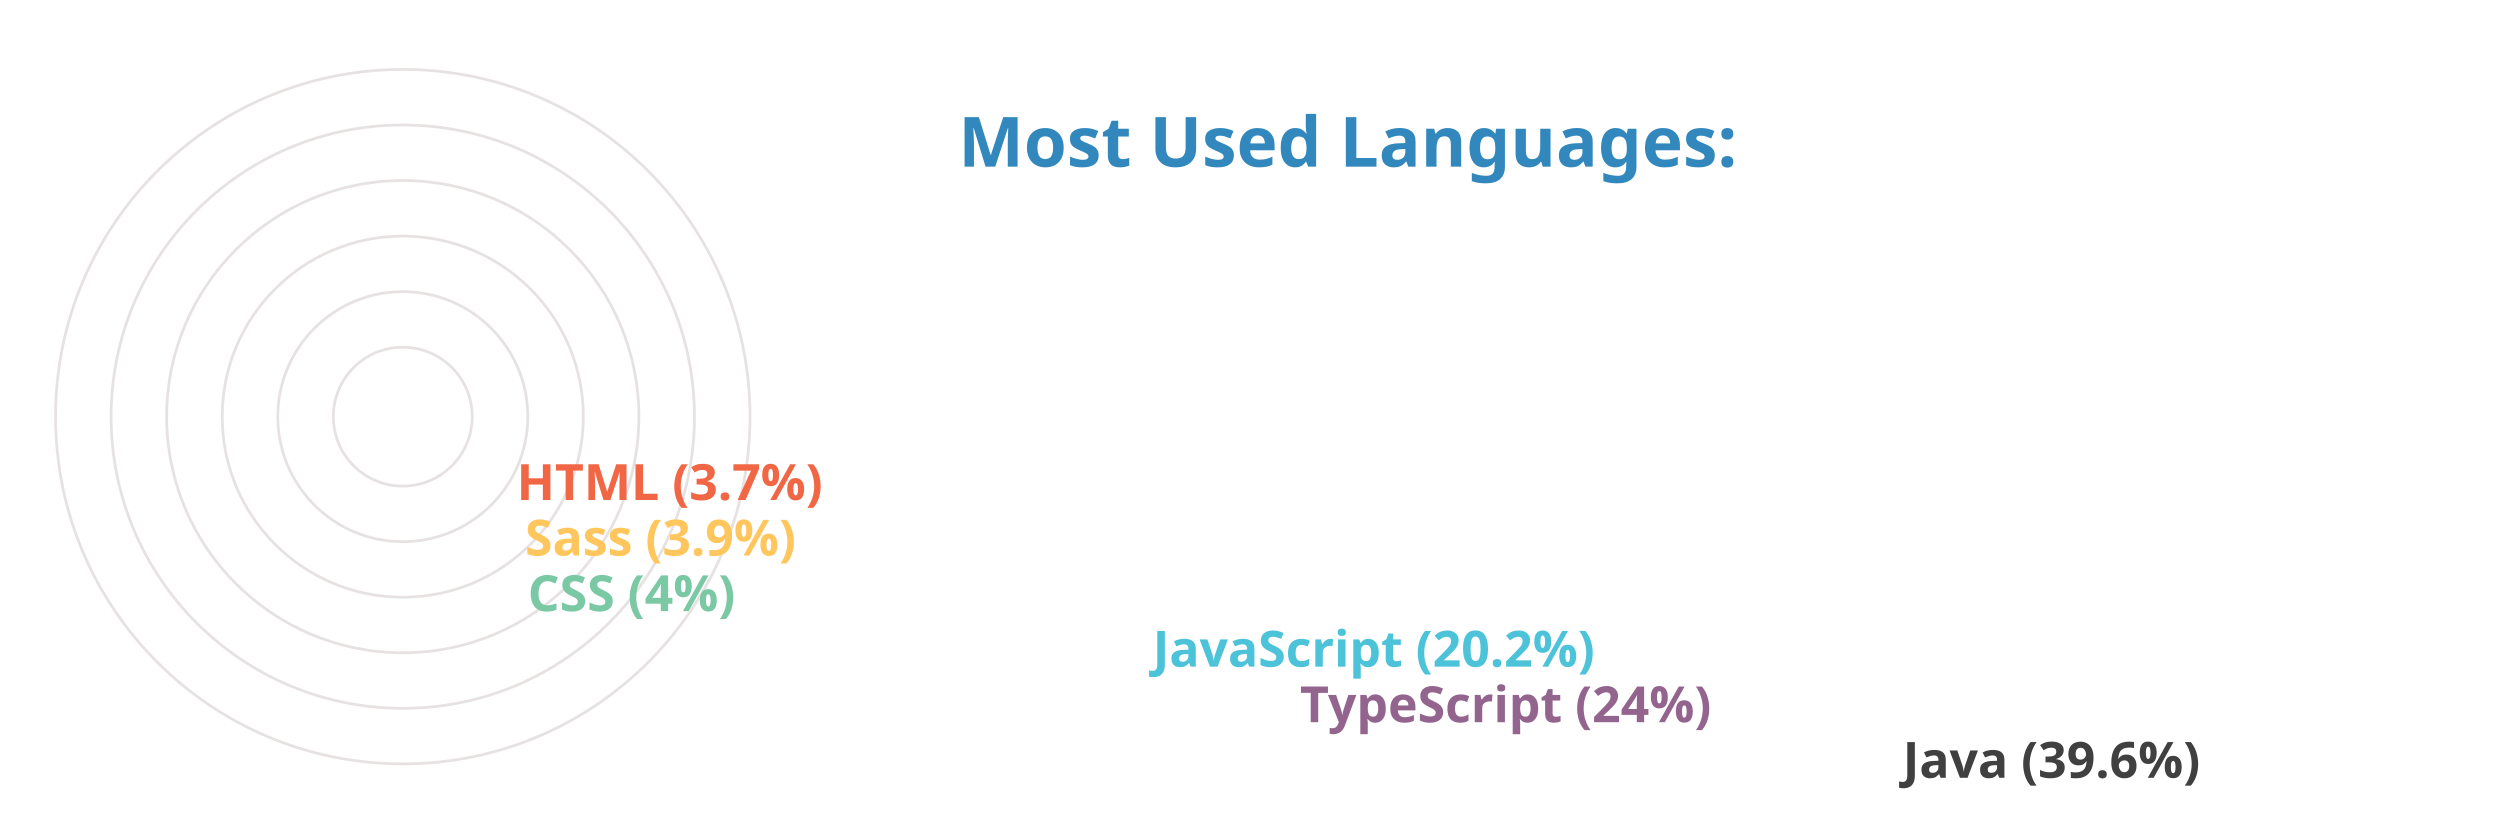
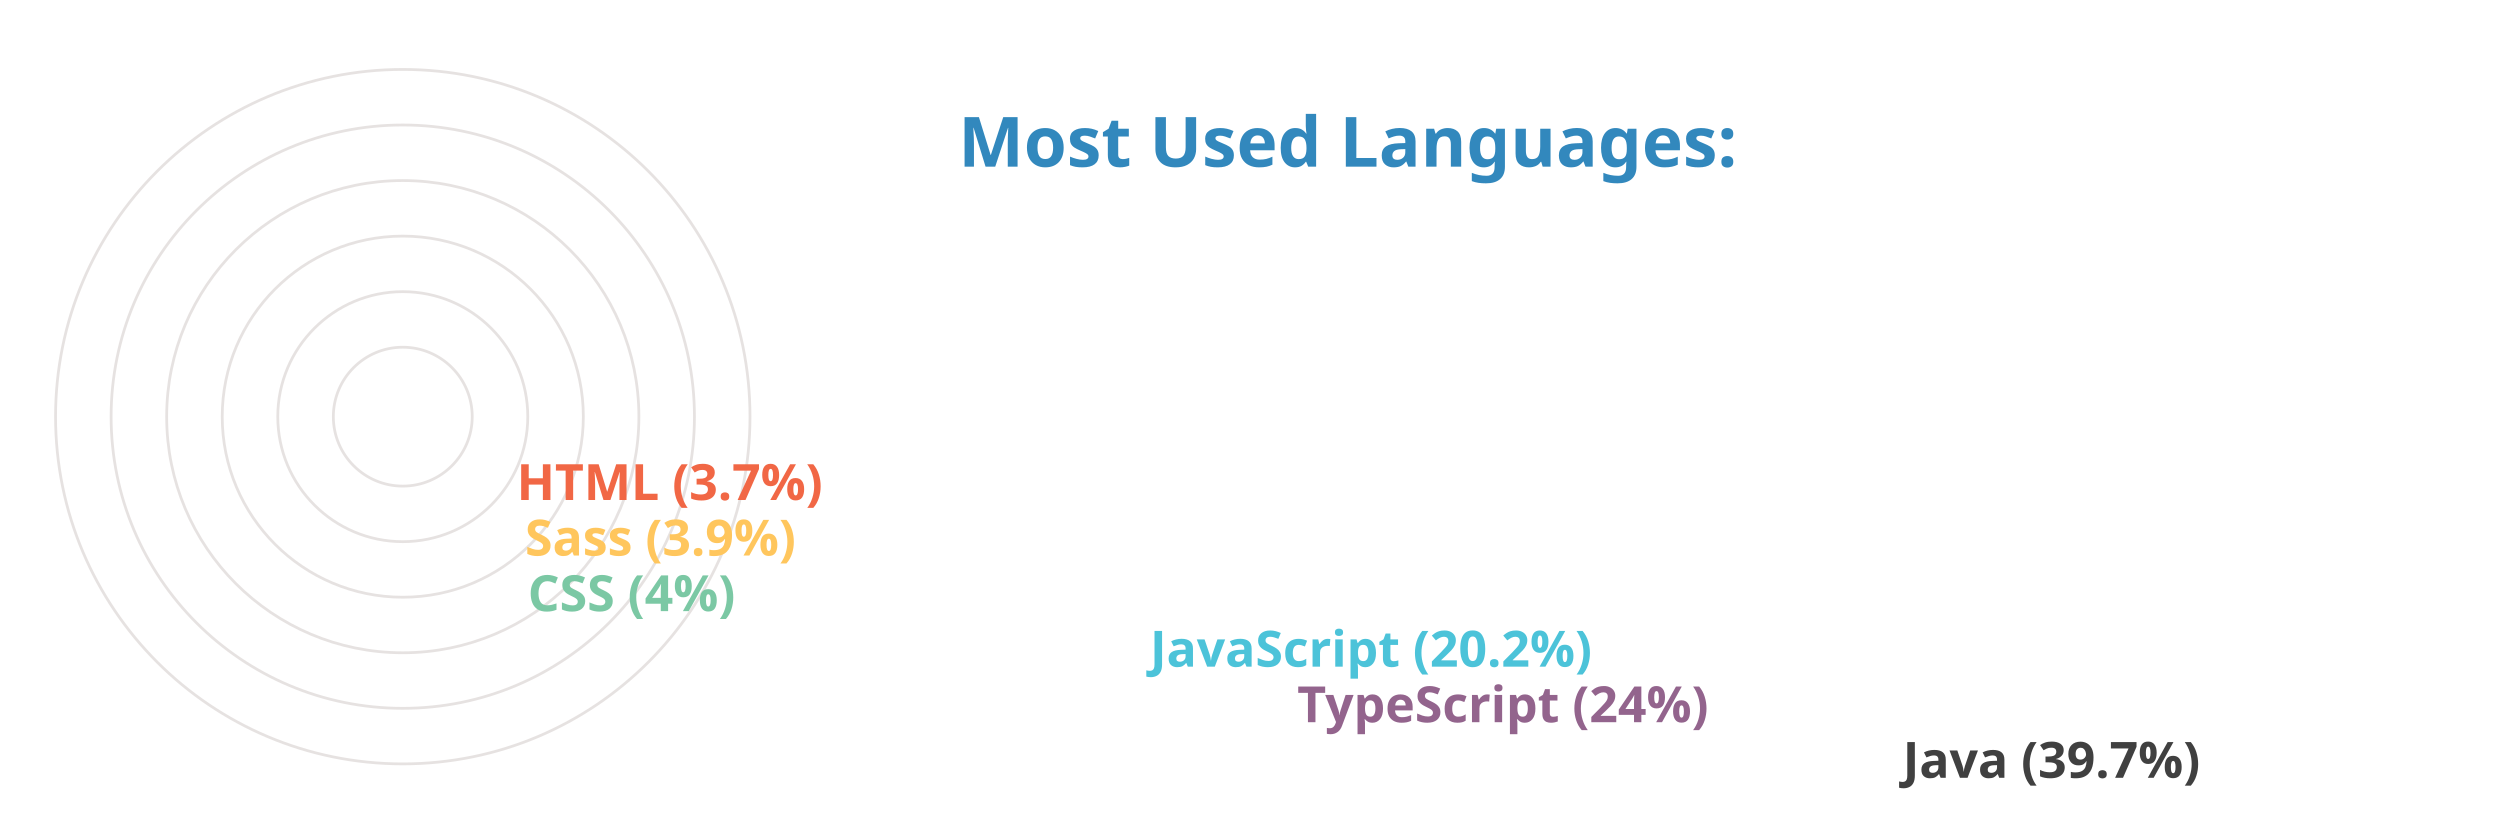
<svg xmlns="http://www.w3.org/2000/svg" viewBox="0 0 650 300" height="200px" width="600px">
  <style>
		.label {
			font: bold 25px sans-serif;
			color: #404040;
			-webkit-text-stroke: 1px white;
	  	}
		.name {
			font: bold 18px sans-serif;
			color: #404040;
	  	}

		.line {
			stroke-dasharray: 1000;
			stroke-dashoffset: 1000;
			animation: dash 3.5s ease-in-out forwards;	
			animation-iteration-count: infinite;
			animation-direction: alternate-reverse;
		}

		.path {
			stroke-dasharray: 1000;
			stroke-dashoffset: 1000;
			animation: dash 3.5s ease-in-out forwards;	
			animation-iteration-count: infinite;
			animation-direction: alternate-reverse;
		}
		  
		@keyframes dash {
			to {
				stroke-dashoffset: 0;
			}
		}

	</style>
  <g stroke="#E6E2E1" fill="none" stroke-width="1">
    <circle cx="20" cy="150" r="125" />
    <circle cx="20" cy="150" r="105" />
    <circle cx="20" cy="150" r="85" />
    <circle cx="20" cy="150" r="65" />
    <circle cx="20" cy="150" r="45" />
    <circle cx="20" cy="150" r="25" />
  </g>
  <g fill="none" stroke-width="20" class="line">
    <line x2="550" y2="275" x1="20" y1="275" stroke="#404040" />
-     <line x2="333" y2="255" x1="20" y1="255" stroke="#93648D" />
-     <line x2="280" y2="235" x1="20" y1="235" stroke="#4CC3D9" />
+     <line x2="332" y2="255" x1="20" y1="255" stroke="#93648D" />
+     <line x2="279" y2="235" x1="20" y1="235" stroke="#4CC3D9" />
    <line x2="55" y2="215" x1="20" y1="215" stroke="#7BC8A4" />
    <line x2="54" y2="195" x1="20" y1="195" stroke="#FFC65D" />
    <line x2="51" y2="175" x1="20" y1="175" stroke="#F16745" />
  </g>
  <g fill="none" stroke-width="20" stroke-linecap="round" class="path">
    <path d="M 20 275 A 125 125 45 0 1 -75 69" stroke="#404040" />
    <path d="M 20 255 A 105 105 45 0 1 -75 107" stroke="#93648D" />
    <path d="M 20 235 A 85 85 45 0 1 -59 120" stroke="#4CC3D9" />
    <path d="M 20 215 A 65 65 45 0 1 -44 145" stroke="#7BC8A4" />
    <path d="M 20 195 A 45 45 45 0 1 -24 146" stroke="#FFC65D" />
    <path d="M 20 175 A 25 25 45 0 1 -4 148" stroke="#F16745" />
  </g>
  <g class="name">
-     <text x="560" y="280" fill="#404040">Java (39.6%)</text>
-     <text x="343" y="260" fill="#93648D">TypeScript (24%)</text>
-     <text x="290" y="240" fill="#4CC3D9">JavaScript (20.2%)</text>
+     <text x="560" y="280" fill="#404040">Java (39.7%)</text>
+     <text x="342" y="260" fill="#93648D">TypeScript (24%)</text>
+     <text x="289" y="240" fill="#4CC3D9">JavaScript (20.2%)</text>
    <text x="65" y="220" fill="#7BC8A4">CSS (4%)</text>
    <text x="64" y="200" fill="#FFC65D">Sass (3.9%)</text>
    <text x="61" y="180" fill="#F16745">HTML (3.7%)</text>
  </g>
  <g class="label">
    <text x="220" y="60" fill="#3288bd">Most Used Languages:</text>
  </g>
</svg>
